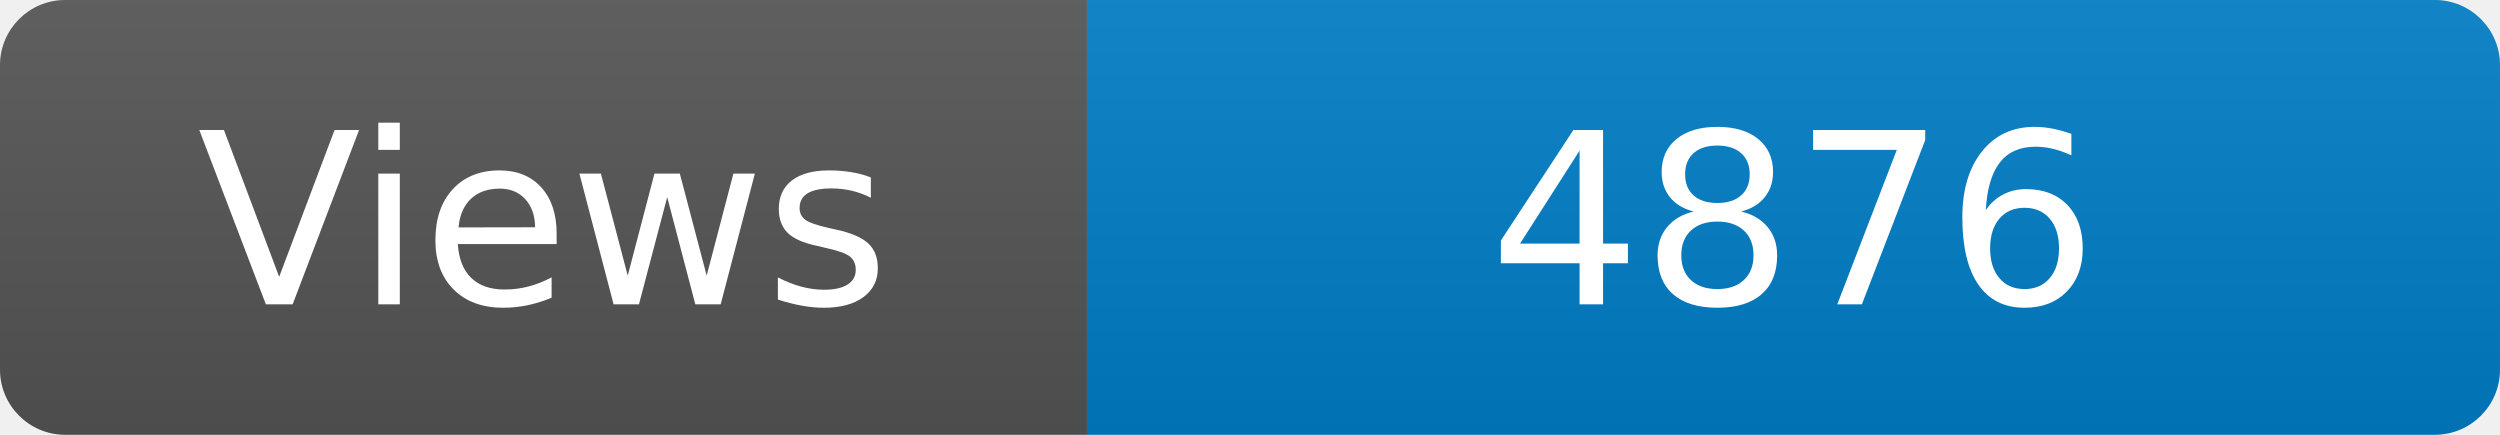
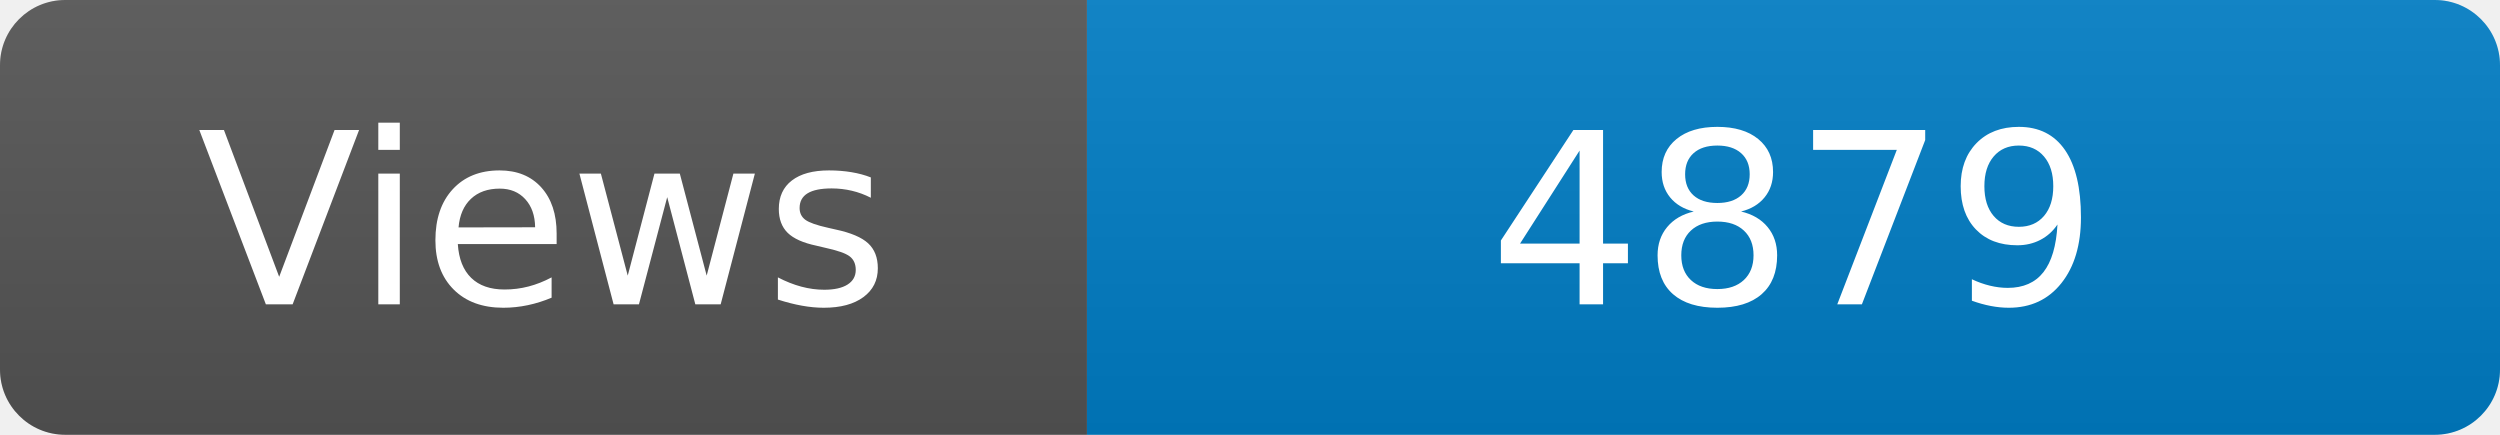
<svg xmlns="http://www.w3.org/2000/svg" width="115" height="20" role="img" aria-label="Maintained?: yes">
  <linearGradient id="s" x2="0" y2="100%">
    <stop offset="0" stop-color="#bbb" stop-opacity=".1" />
    <stop offset="1" stop-opacity=".1" />
  </linearGradient>
  <clipPath id="r">
    <rect width="115" height="20" rx="3" fill="#fff" />
  </clipPath>
  <g clip-path="url(#r)">
    <rect width="50" height="20" fill="#555" />
    <rect x="50" width="160" height="20" fill="#007ec6" />
    <rect width="115" height="20" fill="url(#s)" />
  </g>
  <g fill="#fff" text-anchor="middle" font-family="Verdana,Geneva,DejaVu Sans,sans-serif" font-size="110">
    <text x="250" y="140" transform="scale(.1)" fill="#fff">Views</text>
-     <text x="825" y="140" transform="scale(.1)" fill="#fff">4876</text>
+     <text x="825" y="140" transform="scale(.1)" fill="#fff">4879</text>
  </g>
</svg>
